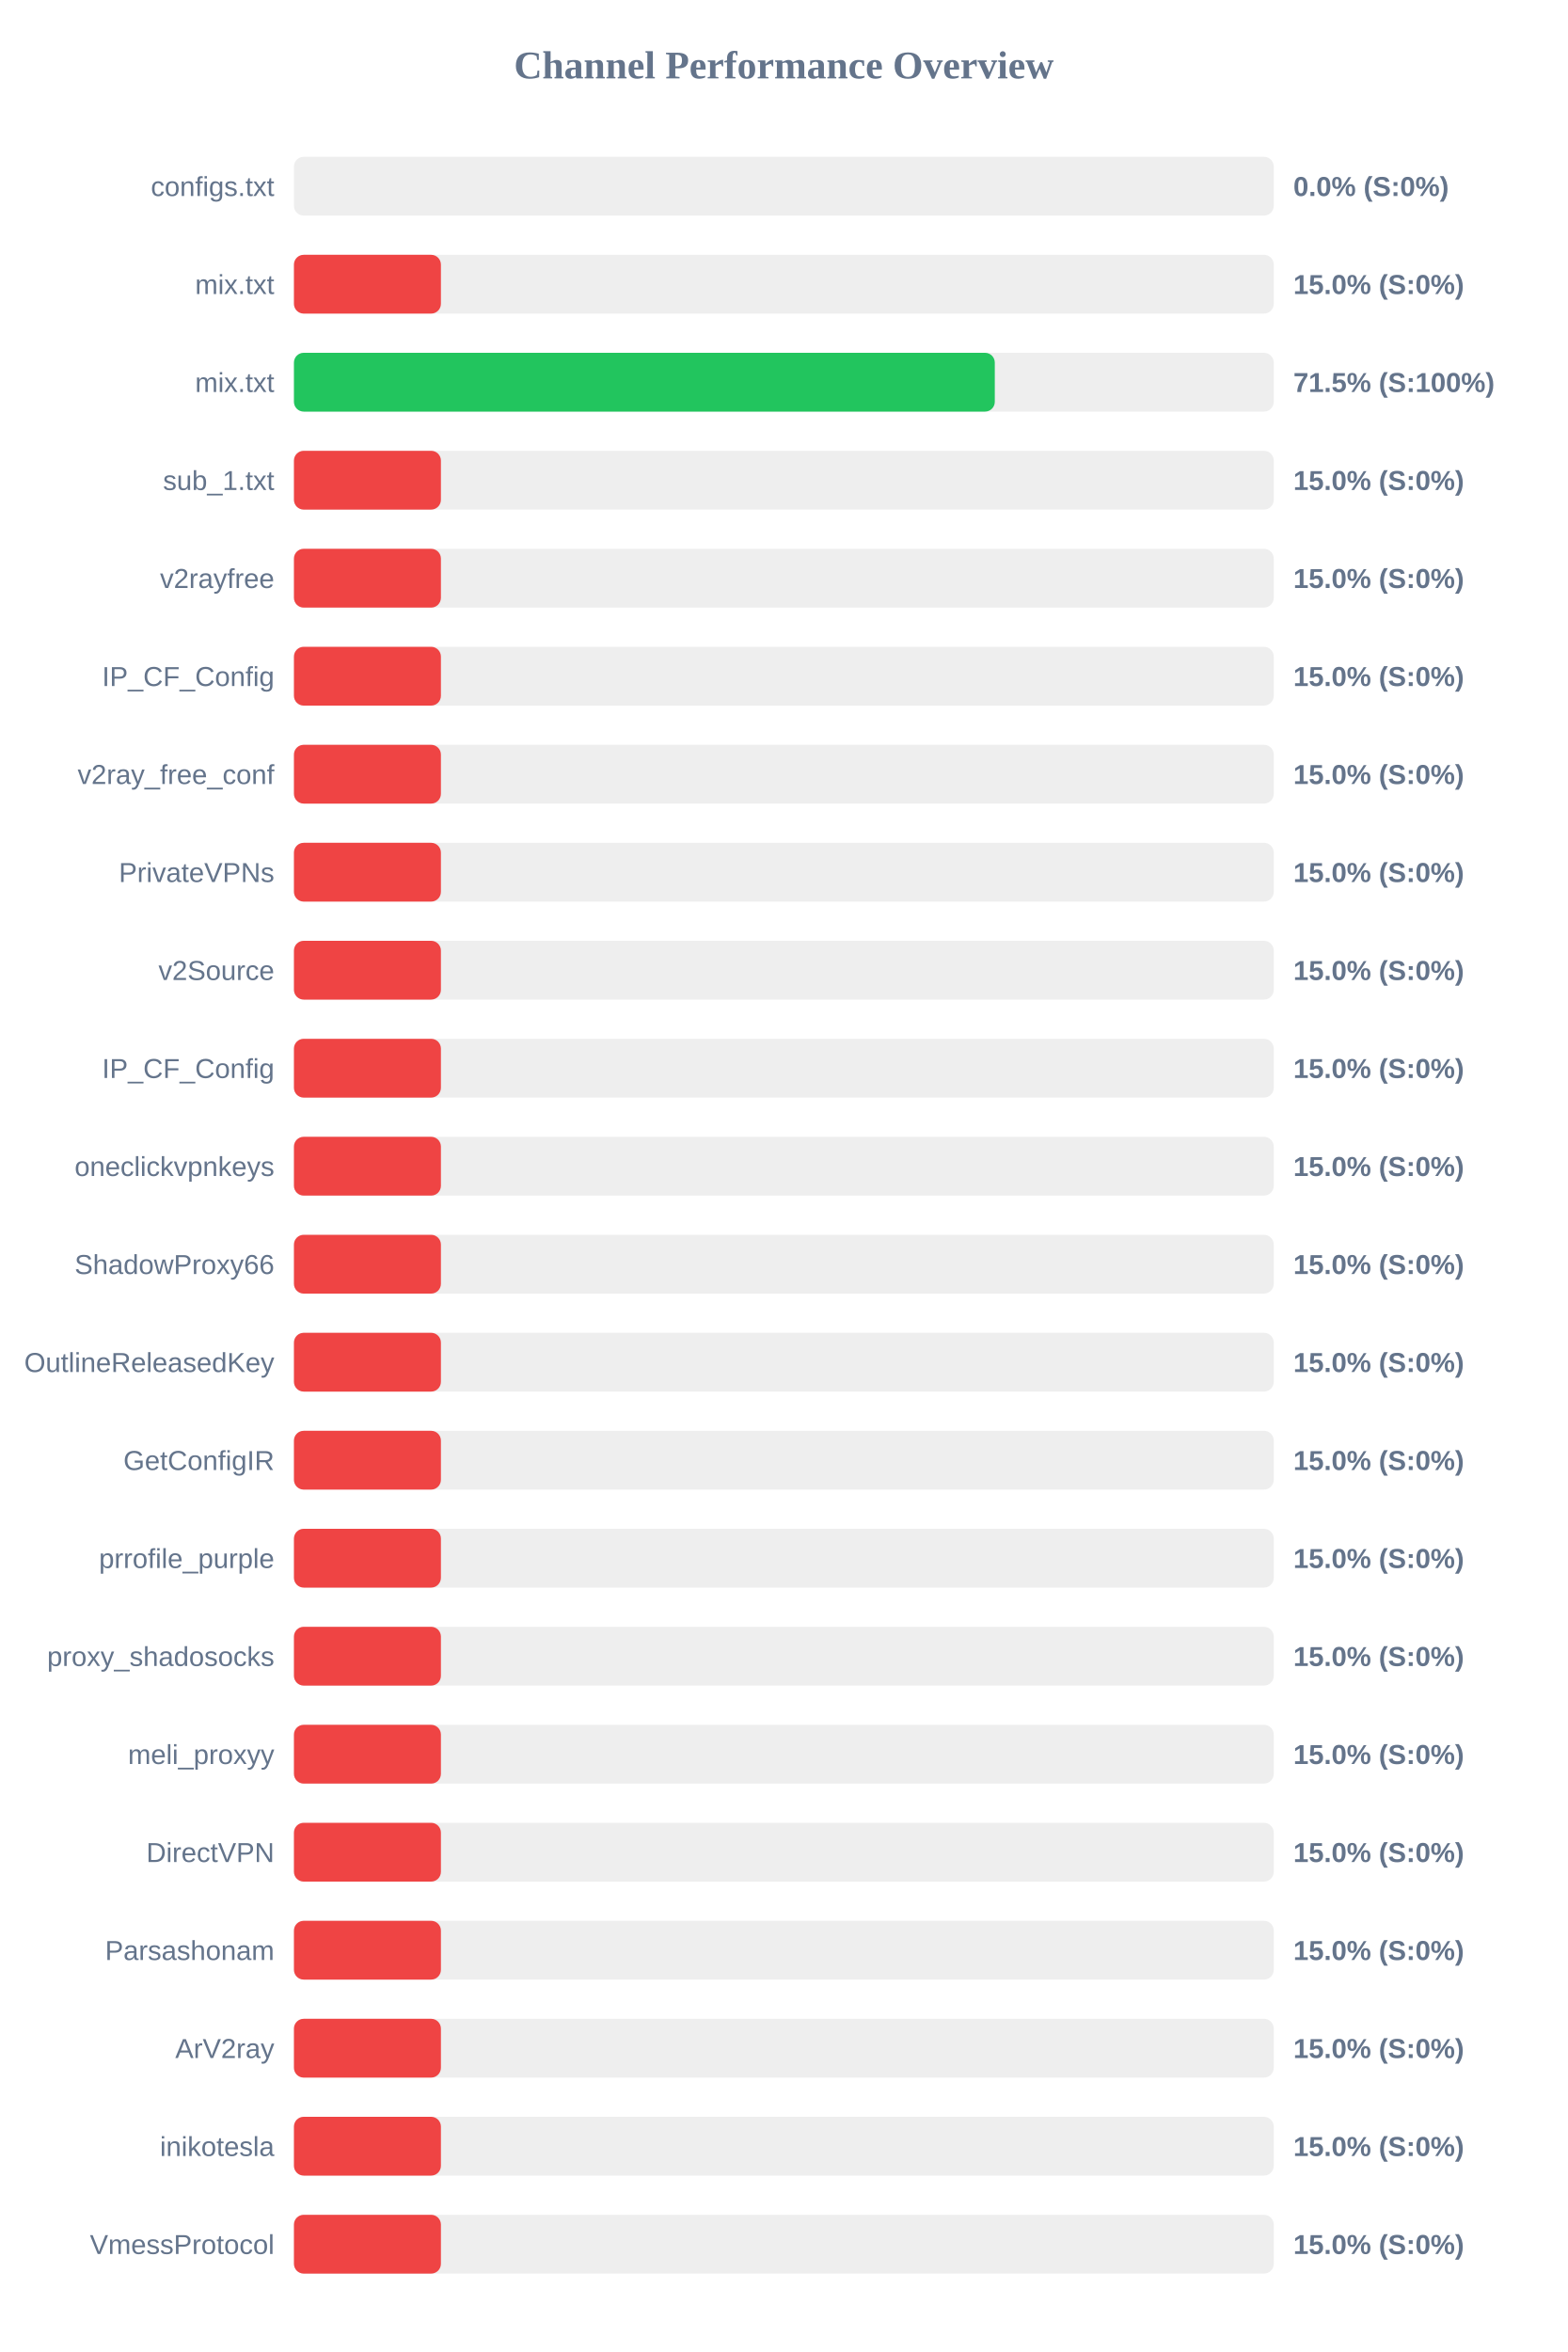
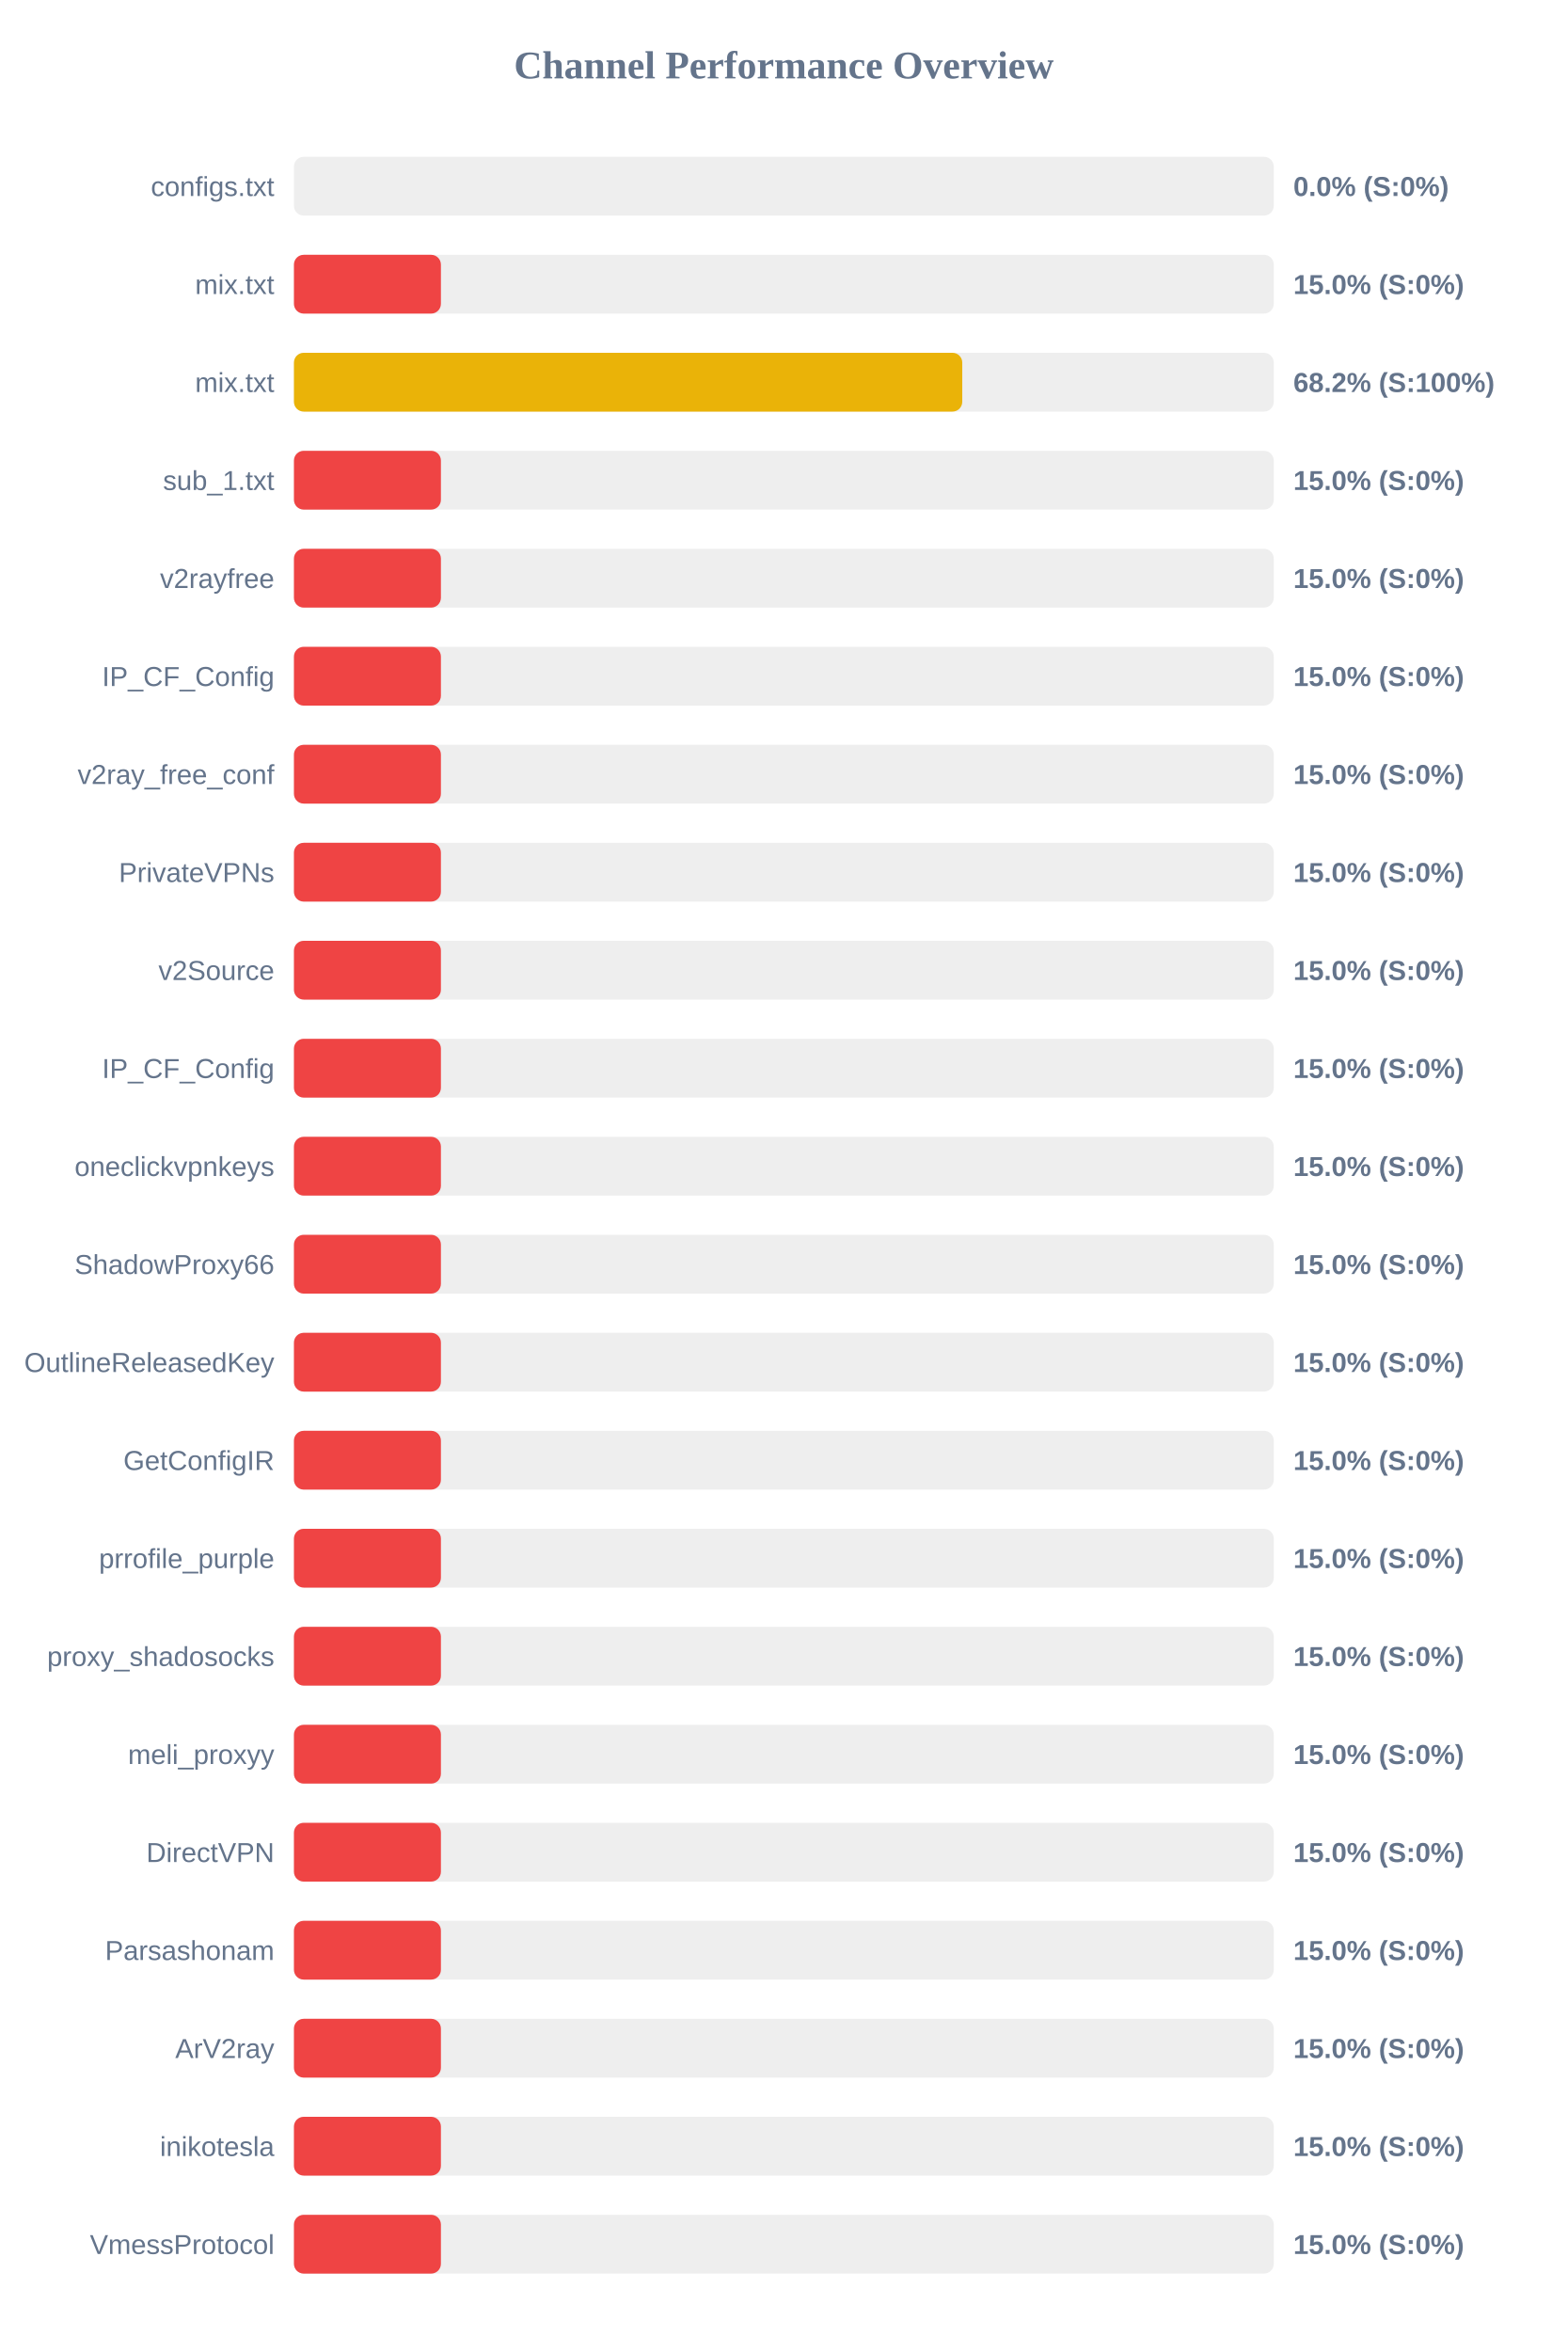
<svg xmlns="http://www.w3.org/2000/svg" width="800" height="1200" version="1.1">
  <style>
        .row { font: 14px Arial; fill: #64748b; }
        .score { font: bold 14px Arial; fill: #64748b; }
    </style>
  <text x="400" y="40" text-anchor="middle" font-size="20px" font-weight="bold" fill="#64748b">Channel Performance Overview</text>
  <rect x="150" y="80" width="500" height="30" fill="#eee" rx="5" />
  <rect x="150" y="80" width="0.0" height="30" fill="#ef4444" rx="5" />
  <text x="140" y="100" text-anchor="end" class="row">configs.txt</text>
  <text x="660" y="100" text-anchor="start" class="score">0.0% (S:0%)</text>
  <rect x="150" y="130" width="500" height="30" fill="#eee" rx="5" />
  <rect x="150" y="130" width="75.0" height="30" fill="#ef4444" rx="5" />
  <text x="140" y="150" text-anchor="end" class="row">mix.txt</text>
  <text x="660" y="150" text-anchor="start" class="score">15.0% (S:0%)</text>
  <rect x="150" y="180" width="500" height="30" fill="#eee" rx="5" />
-   <rect x="150" y="180" width="357.65" height="30" fill="#22c55e" rx="5" />
+   <rect x="150" y="180" width="341.05" height="30" fill="#eab308" rx="5" />
  <text x="140" y="200" text-anchor="end" class="row">mix.txt</text>
-   <text x="660" y="200" text-anchor="start" class="score">71.5% (S:100%)</text>
+   <text x="660" y="200" text-anchor="start" class="score">68.2% (S:100%)</text>
  <rect x="150" y="230" width="500" height="30" fill="#eee" rx="5" />
  <rect x="150" y="230" width="75.0" height="30" fill="#ef4444" rx="5" />
  <text x="140" y="250" text-anchor="end" class="row">sub_1.txt</text>
  <text x="660" y="250" text-anchor="start" class="score">15.0% (S:0%)</text>
  <rect x="150" y="280" width="500" height="30" fill="#eee" rx="5" />
  <rect x="150" y="280" width="75.0" height="30" fill="#ef4444" rx="5" />
  <text x="140" y="300" text-anchor="end" class="row">v2rayfree</text>
  <text x="660" y="300" text-anchor="start" class="score">15.0% (S:0%)</text>
  <rect x="150" y="330" width="500" height="30" fill="#eee" rx="5" />
  <rect x="150" y="330" width="75.0" height="30" fill="#ef4444" rx="5" />
  <text x="140" y="350" text-anchor="end" class="row">IP_CF_Config</text>
  <text x="660" y="350" text-anchor="start" class="score">15.0% (S:0%)</text>
  <rect x="150" y="380" width="500" height="30" fill="#eee" rx="5" />
  <rect x="150" y="380" width="75.0" height="30" fill="#ef4444" rx="5" />
  <text x="140" y="400" text-anchor="end" class="row">v2ray_free_conf</text>
  <text x="660" y="400" text-anchor="start" class="score">15.0% (S:0%)</text>
  <rect x="150" y="430" width="500" height="30" fill="#eee" rx="5" />
  <rect x="150" y="430" width="75.0" height="30" fill="#ef4444" rx="5" />
  <text x="140" y="450" text-anchor="end" class="row">PrivateVPNs</text>
  <text x="660" y="450" text-anchor="start" class="score">15.0% (S:0%)</text>
  <rect x="150" y="480" width="500" height="30" fill="#eee" rx="5" />
  <rect x="150" y="480" width="75.0" height="30" fill="#ef4444" rx="5" />
  <text x="140" y="500" text-anchor="end" class="row">v2Source</text>
  <text x="660" y="500" text-anchor="start" class="score">15.0% (S:0%)</text>
  <rect x="150" y="530" width="500" height="30" fill="#eee" rx="5" />
  <rect x="150" y="530" width="75.0" height="30" fill="#ef4444" rx="5" />
  <text x="140" y="550" text-anchor="end" class="row">IP_CF_Config</text>
  <text x="660" y="550" text-anchor="start" class="score">15.0% (S:0%)</text>
  <rect x="150" y="580" width="500" height="30" fill="#eee" rx="5" />
  <rect x="150" y="580" width="75.0" height="30" fill="#ef4444" rx="5" />
  <text x="140" y="600" text-anchor="end" class="row">oneclickvpnkeys</text>
  <text x="660" y="600" text-anchor="start" class="score">15.0% (S:0%)</text>
  <rect x="150" y="630" width="500" height="30" fill="#eee" rx="5" />
  <rect x="150" y="630" width="75.0" height="30" fill="#ef4444" rx="5" />
  <text x="140" y="650" text-anchor="end" class="row">ShadowProxy66</text>
  <text x="660" y="650" text-anchor="start" class="score">15.0% (S:0%)</text>
  <rect x="150" y="680" width="500" height="30" fill="#eee" rx="5" />
  <rect x="150" y="680" width="75.0" height="30" fill="#ef4444" rx="5" />
  <text x="140" y="700" text-anchor="end" class="row">OutlineReleasedKey</text>
  <text x="660" y="700" text-anchor="start" class="score">15.0% (S:0%)</text>
  <rect x="150" y="730" width="500" height="30" fill="#eee" rx="5" />
  <rect x="150" y="730" width="75.0" height="30" fill="#ef4444" rx="5" />
  <text x="140" y="750" text-anchor="end" class="row">GetConfigIR</text>
  <text x="660" y="750" text-anchor="start" class="score">15.0% (S:0%)</text>
  <rect x="150" y="780" width="500" height="30" fill="#eee" rx="5" />
  <rect x="150" y="780" width="75.0" height="30" fill="#ef4444" rx="5" />
  <text x="140" y="800" text-anchor="end" class="row">prrofile_purple</text>
  <text x="660" y="800" text-anchor="start" class="score">15.0% (S:0%)</text>
  <rect x="150" y="830" width="500" height="30" fill="#eee" rx="5" />
  <rect x="150" y="830" width="75.0" height="30" fill="#ef4444" rx="5" />
  <text x="140" y="850" text-anchor="end" class="row">proxy_shadosocks</text>
  <text x="660" y="850" text-anchor="start" class="score">15.0% (S:0%)</text>
  <rect x="150" y="880" width="500" height="30" fill="#eee" rx="5" />
  <rect x="150" y="880" width="75.0" height="30" fill="#ef4444" rx="5" />
  <text x="140" y="900" text-anchor="end" class="row">meli_proxyy</text>
  <text x="660" y="900" text-anchor="start" class="score">15.0% (S:0%)</text>
  <rect x="150" y="930" width="500" height="30" fill="#eee" rx="5" />
  <rect x="150" y="930" width="75.0" height="30" fill="#ef4444" rx="5" />
  <text x="140" y="950" text-anchor="end" class="row">DirectVPN</text>
  <text x="660" y="950" text-anchor="start" class="score">15.0% (S:0%)</text>
  <rect x="150" y="980" width="500" height="30" fill="#eee" rx="5" />
  <rect x="150" y="980" width="75.0" height="30" fill="#ef4444" rx="5" />
  <text x="140" y="1000" text-anchor="end" class="row">Parsashonam</text>
  <text x="660" y="1000" text-anchor="start" class="score">15.0% (S:0%)</text>
  <rect x="150" y="1030" width="500" height="30" fill="#eee" rx="5" />
  <rect x="150" y="1030" width="75.0" height="30" fill="#ef4444" rx="5" />
  <text x="140" y="1050" text-anchor="end" class="row">ArV2ray</text>
  <text x="660" y="1050" text-anchor="start" class="score">15.0% (S:0%)</text>
  <rect x="150" y="1080" width="500" height="30" fill="#eee" rx="5" />
  <rect x="150" y="1080" width="75.0" height="30" fill="#ef4444" rx="5" />
  <text x="140" y="1100" text-anchor="end" class="row">inikotesla</text>
  <text x="660" y="1100" text-anchor="start" class="score">15.0% (S:0%)</text>
  <rect x="150" y="1130" width="500" height="30" fill="#eee" rx="5" />
  <rect x="150" y="1130" width="75.0" height="30" fill="#ef4444" rx="5" />
  <text x="140" y="1150" text-anchor="end" class="row">VmessProtocol</text>
  <text x="660" y="1150" text-anchor="start" class="score">15.0% (S:0%)</text>
</svg>
